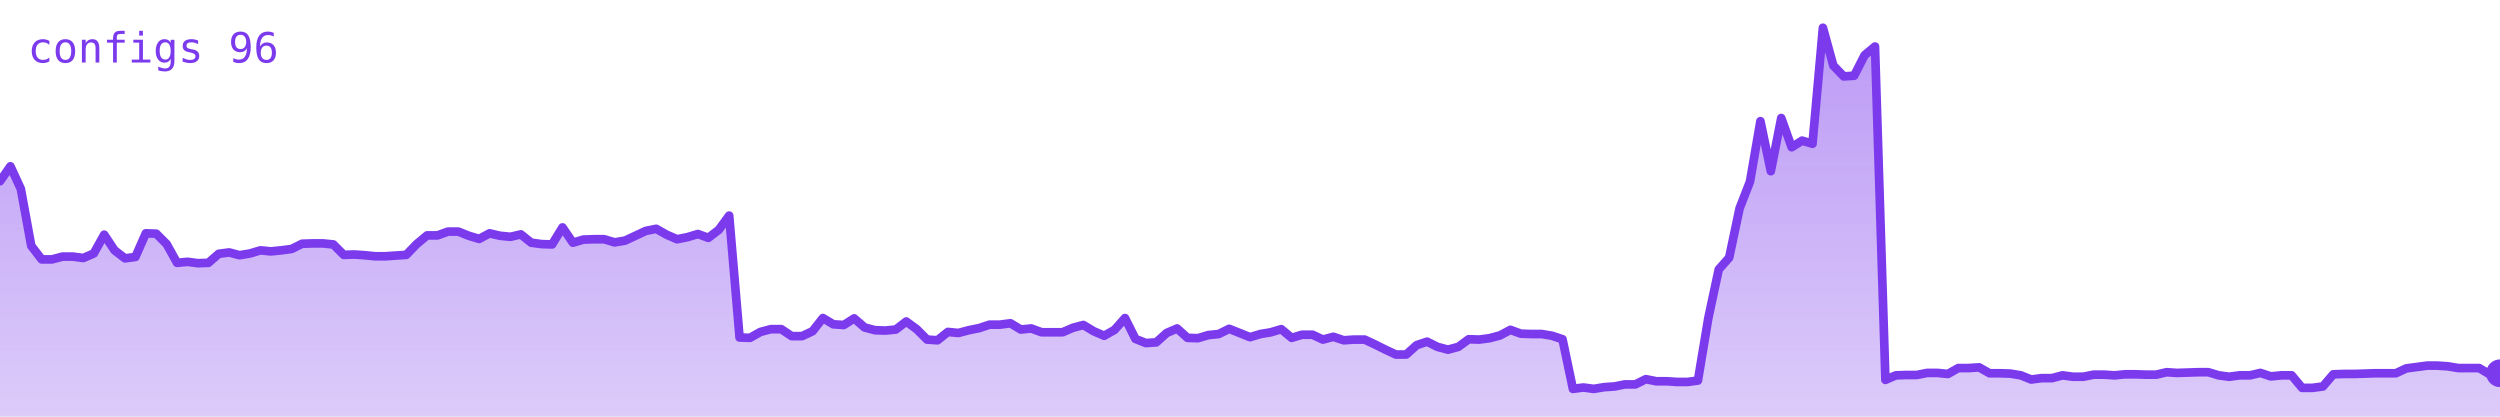
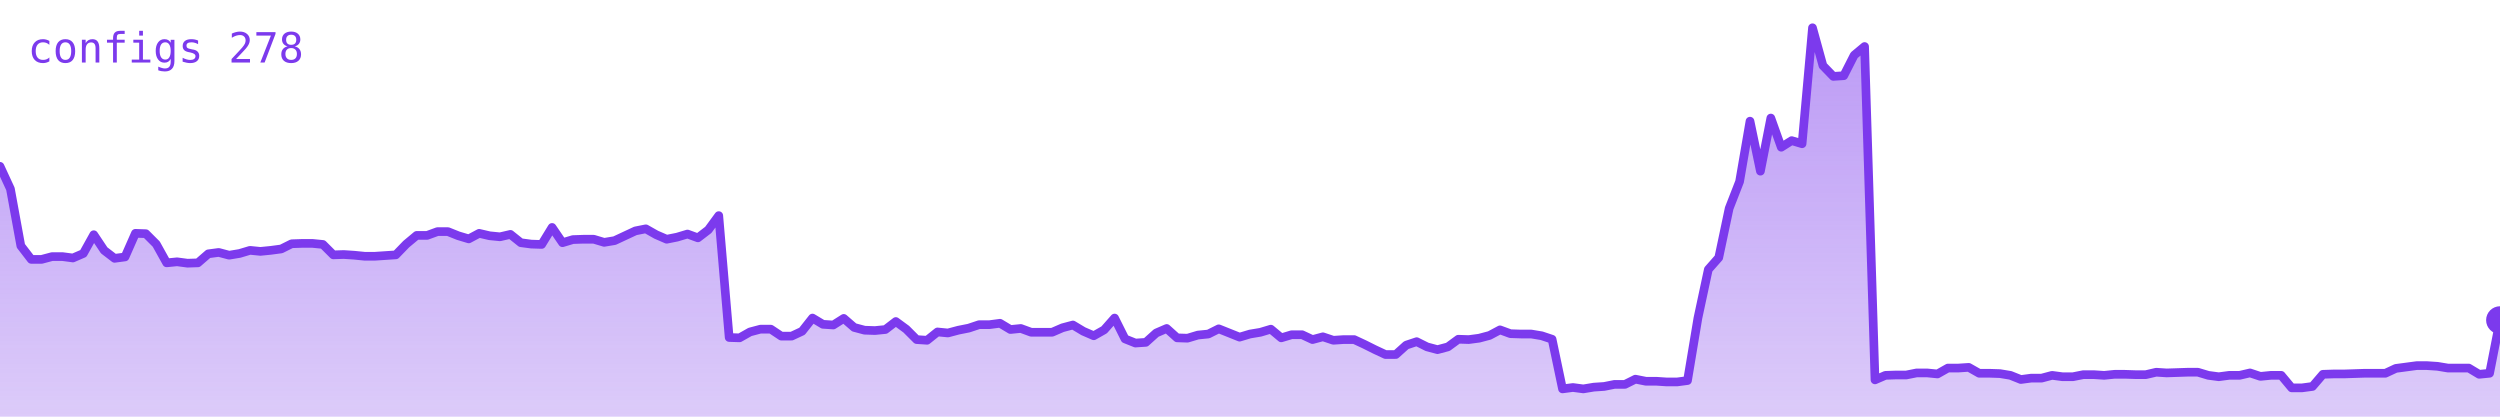
<svg xmlns="http://www.w3.org/2000/svg" viewBox="0 0 720 120" width="720" height="120" role="img" aria-label="configs">
  <defs>
    <linearGradient id="g" x1="0" y1="0" x2="0" y2="1">
      <stop offset="0%" stop-color="#7c3aed" stop-opacity="0.35" />
      <stop offset="100%" stop-color="#7c3aed" stop-opacity="0.02" />
    </linearGradient>
  </defs>
-   <polygon points="0,120 0.0,52.2 3.0,47.9 6.0,54.4 9.0,70.8 12.0,74.7 15.0,74.7 18.0,73.9 21.0,73.9 24.0,74.3 27.0,73.0 30.0,67.6 33.0,72.1 36.0,74.4 39.0,74.0 42.0,67.2 45.0,67.3 48.0,70.3 51.0,75.7 54.0,75.4 57.0,75.8 60.0,75.7 63.0,73.1 66.0,72.7 69.0,73.5 72.0,73.0 75.0,72.1 78.0,72.4 81.0,72.1 84.0,71.7 87.0,70.2 90.0,70.1 93.0,70.1 96.0,70.4 99.0,73.4 102.0,73.3 105.0,73.5 108.0,73.8 111.0,73.8 114.0,73.6 117.0,73.4 120.0,70.3 123.0,67.8 126.0,67.8 129.0,66.7 132.0,66.7 135.0,67.9 138.0,68.8 141.0,67.2 144.0,67.9 147.0,68.2 150.0,67.5 153.0,69.9 156.0,70.3 159.0,70.4 162.0,65.5 165.0,69.9 168.0,69.0 171.0,68.9 174.0,68.9 177.0,69.8 180.0,69.3 183.0,67.9 186.0,66.5 189.0,65.9 192.0,67.6 195.0,68.9 198.0,68.3 201.0,67.4 204.0,68.5 207.0,66.2 210.0,62.1 213.0,97.2 216.0,97.3 219.0,95.6 222.0,94.8 225.0,94.8 228.0,96.8 231.0,96.8 234.0,95.4 237.0,91.6 240.0,93.4 243.0,93.6 246.0,91.7 249.0,94.3 252.0,95.1 255.0,95.2 258.0,94.9 261.0,92.6 264.0,94.8 267.0,97.8 270.0,98.0 273.0,95.6 276.0,95.9 279.0,95.1 282.0,94.5 285.0,93.5 288.0,93.5 291.0,93.1 294.0,94.9 297.0,94.6 300.0,95.7 303.0,95.7 306.0,95.7 309.0,94.4 312.0,93.6 315.0,95.4 318.0,96.7 321.0,95.0 324.0,91.6 327.0,97.6 330.0,98.8 333.0,98.6 336.0,95.9 339.0,94.6 342.0,97.3 345.0,97.4 348.0,96.5 351.0,96.2 354.0,94.7 357.0,95.9 360.0,97.1 363.0,96.2 366.0,95.7 369.0,94.8 372.0,97.3 375.0,96.4 378.0,96.4 381.0,97.8 384.0,97.0 387.0,98.0 390.0,97.8 393.0,97.8 396.0,99.2 399.0,100.7 402.0,102.1 405.0,102.1 408.0,99.4 411.0,98.4 414.0,99.9 417.0,100.7 420.0,99.9 423.0,97.7 426.0,97.8 429.0,97.4 432.0,96.6 435.0,95.0 438.0,96.1 441.0,96.2 444.0,96.2 447.0,96.7 450.0,97.7 453.0,112.0 456.0,111.6 459.0,112.0 462.0,111.5 465.0,111.3 468.0,110.7 471.0,110.7 474.0,109.2 477.0,109.8 480.0,109.8 483.0,110.0 486.0,110.0 489.0,109.6 492.0,91.6 495.0,77.6 498.0,74.2 501.0,60.0 504.0,52.3 507.0,34.9 510.0,49.3 513.0,34.0 516.0,42.4 519.0,40.5 522.0,41.4 525.0,8.0 528.0,18.9 531.0,22.0 534.0,21.8 537.0,15.9 540.0,13.4 543.0,109.4 546.0,108.1 549.0,108.0 552.0,108.0 555.0,107.4 558.0,107.4 561.0,107.7 564.0,106.0 567.0,106.0 570.0,105.8 573.0,107.5 576.0,107.5 579.0,107.6 582.0,108.1 585.0,109.3 588.0,108.9 591.0,108.9 594.0,108.1 597.0,108.5 600.0,108.5 603.0,107.9 606.0,107.9 609.0,108.1 612.0,107.8 615.0,107.8 618.0,107.9 621.0,107.9 624.0,107.2 627.0,107.4 630.0,107.3 633.0,107.2 636.0,107.2 639.0,108.1 642.0,108.5 645.0,108.1 648.0,108.1 651.0,107.4 654.0,108.4 657.0,108.1 660.0,108.1 663.0,111.7 666.0,111.7 669.0,111.3 672.0,107.8 675.0,107.7 678.0,107.7 681.0,107.6 684.0,107.5 687.0,107.5 690.0,107.5 693.0,106.1 696.0,105.7 699.0,105.3 702.0,105.3 705.0,105.5 708.0,106.0 711.0,106.0 714.0,106.0 717.0,107.8 720.0,107.5 720,120" fill="#7c3aed" opacity="0.25" />
-   <polygon points="0,120 0.0,52.2 3.0,47.9 6.0,54.4 9.0,70.8 12.0,74.7 15.0,74.7 18.0,73.9 21.0,73.9 24.0,74.3 27.0,73.0 30.0,67.6 33.0,72.1 36.0,74.4 39.0,74.0 42.0,67.2 45.0,67.3 48.0,70.3 51.0,75.7 54.0,75.4 57.0,75.8 60.0,75.7 63.0,73.1 66.0,72.7 69.0,73.5 72.0,73.0 75.0,72.1 78.0,72.4 81.0,72.1 84.0,71.7 87.0,70.2 90.0,70.1 93.0,70.1 96.0,70.4 99.0,73.4 102.0,73.3 105.0,73.5 108.0,73.8 111.0,73.8 114.0,73.6 117.0,73.4 120.0,70.3 123.0,67.8 126.0,67.8 129.0,66.7 132.0,66.7 135.0,67.9 138.0,68.8 141.0,67.2 144.0,67.9 147.0,68.2 150.0,67.5 153.0,69.9 156.0,70.3 159.0,70.4 162.0,65.5 165.0,69.9 168.0,69.0 171.0,68.9 174.0,68.9 177.0,69.8 180.0,69.3 183.0,67.9 186.0,66.5 189.0,65.9 192.0,67.6 195.0,68.9 198.0,68.3 201.0,67.4 204.0,68.5 207.0,66.2 210.0,62.1 213.0,97.2 216.0,97.3 219.0,95.6 222.0,94.8 225.0,94.8 228.0,96.8 231.0,96.8 234.0,95.4 237.0,91.6 240.0,93.4 243.0,93.6 246.0,91.7 249.0,94.3 252.0,95.1 255.0,95.2 258.0,94.9 261.0,92.6 264.0,94.8 267.0,97.8 270.0,98.0 273.0,95.6 276.0,95.9 279.0,95.1 282.0,94.5 285.0,93.5 288.0,93.5 291.0,93.1 294.0,94.9 297.0,94.6 300.0,95.7 303.0,95.7 306.0,95.7 309.0,94.4 312.0,93.6 315.0,95.4 318.0,96.7 321.0,95.0 324.0,91.6 327.0,97.6 330.0,98.8 333.0,98.6 336.0,95.9 339.0,94.6 342.0,97.3 345.0,97.4 348.0,96.5 351.0,96.2 354.0,94.7 357.0,95.9 360.0,97.1 363.0,96.2 366.0,95.7 369.0,94.8 372.0,97.3 375.0,96.4 378.0,96.4 381.0,97.8 384.0,97.0 387.0,98.0 390.0,97.8 393.0,97.8 396.0,99.2 399.0,100.7 402.0,102.1 405.0,102.1 408.0,99.4 411.0,98.4 414.0,99.9 417.0,100.7 420.0,99.9 423.0,97.7 426.0,97.8 429.0,97.4 432.0,96.6 435.0,95.0 438.0,96.1 441.0,96.2 444.0,96.2 447.0,96.7 450.0,97.7 453.0,112.0 456.0,111.6 459.0,112.0 462.0,111.5 465.0,111.3 468.0,110.7 471.0,110.7 474.0,109.2 477.0,109.8 480.0,109.8 483.0,110.0 486.0,110.0 489.0,109.6 492.0,91.6 495.0,77.6 498.0,74.2 501.0,60.0 504.0,52.3 507.0,34.9 510.0,49.3 513.0,34.0 516.0,42.4 519.0,40.5 522.0,41.4 525.0,8.0 528.0,18.9 531.0,22.0 534.0,21.8 537.0,15.9 540.0,13.4 543.0,109.4 546.0,108.1 549.0,108.0 552.0,108.0 555.0,107.4 558.0,107.4 561.0,107.7 564.0,106.0 567.0,106.0 570.0,105.8 573.0,107.5 576.0,107.5 579.0,107.6 582.0,108.1 585.0,109.3 588.0,108.9 591.0,108.9 594.0,108.1 597.0,108.5 600.0,108.5 603.0,107.9 606.0,107.9 609.0,108.1 612.0,107.8 615.0,107.8 618.0,107.9 621.0,107.9 624.0,107.2 627.0,107.4 630.0,107.3 633.0,107.2 636.0,107.2 639.0,108.1 642.0,108.5 645.0,108.1 648.0,108.1 651.0,107.4 654.0,108.4 657.0,108.1 660.0,108.1 663.0,111.7 666.0,111.7 669.0,111.3 672.0,107.8 675.0,107.7 678.0,107.7 681.0,107.6 684.0,107.5 687.0,107.5 690.0,107.5 693.0,106.1 696.0,105.7 699.0,105.3 702.0,105.3 705.0,105.5 708.0,106.0 711.0,106.0 714.0,106.0 717.0,107.8 720.0,107.5 720,120" fill="url(#g)" />
-   <polyline points="0.0,52.2 3.0,47.9 6.0,54.4 9.0,70.8 12.0,74.7 15.0,74.7 18.0,73.9 21.0,73.9 24.0,74.3 27.0,73.0 30.0,67.6 33.0,72.1 36.0,74.4 39.0,74.0 42.0,67.2 45.0,67.3 48.0,70.3 51.0,75.7 54.0,75.4 57.0,75.8 60.0,75.7 63.0,73.1 66.0,72.7 69.0,73.5 72.0,73.0 75.0,72.1 78.0,72.4 81.0,72.1 84.0,71.7 87.0,70.2 90.0,70.1 93.0,70.1 96.0,70.4 99.0,73.4 102.0,73.3 105.0,73.5 108.0,73.8 111.0,73.8 114.0,73.6 117.0,73.4 120.0,70.3 123.0,67.8 126.0,67.8 129.0,66.7 132.0,66.7 135.0,67.9 138.0,68.8 141.0,67.2 144.0,67.9 147.0,68.2 150.0,67.5 153.0,69.9 156.0,70.3 159.0,70.4 162.0,65.5 165.0,69.9 168.0,69.0 171.0,68.9 174.0,68.9 177.0,69.8 180.0,69.3 183.0,67.9 186.0,66.5 189.0,65.9 192.0,67.6 195.0,68.9 198.0,68.3 201.0,67.4 204.0,68.5 207.0,66.2 210.0,62.1 213.0,97.2 216.0,97.3 219.0,95.6 222.0,94.8 225.0,94.8 228.0,96.8 231.0,96.8 234.0,95.4 237.0,91.6 240.0,93.4 243.0,93.6 246.0,91.7 249.0,94.3 252.0,95.1 255.0,95.2 258.0,94.9 261.0,92.6 264.0,94.8 267.0,97.8 270.0,98.0 273.0,95.6 276.0,95.9 279.0,95.1 282.0,94.5 285.0,93.5 288.0,93.5 291.0,93.1 294.0,94.9 297.0,94.6 300.0,95.7 303.0,95.7 306.0,95.7 309.0,94.4 312.0,93.6 315.0,95.4 318.0,96.7 321.0,95.0 324.0,91.6 327.0,97.6 330.0,98.8 333.0,98.6 336.0,95.9 339.0,94.6 342.0,97.3 345.0,97.4 348.0,96.5 351.0,96.2 354.0,94.7 357.0,95.9 360.0,97.1 363.0,96.2 366.0,95.7 369.0,94.8 372.0,97.3 375.0,96.4 378.0,96.4 381.0,97.8 384.0,97.0 387.0,98.0 390.0,97.8 393.0,97.8 396.0,99.2 399.0,100.7 402.0,102.1 405.0,102.1 408.0,99.4 411.0,98.4 414.0,99.9 417.0,100.7 420.0,99.9 423.0,97.7 426.0,97.8 429.0,97.4 432.0,96.6 435.0,95.0 438.0,96.1 441.0,96.2 444.0,96.2 447.0,96.7 450.0,97.7 453.0,112.0 456.0,111.6 459.0,112.0 462.0,111.5 465.0,111.3 468.0,110.7 471.0,110.7 474.0,109.2 477.0,109.8 480.0,109.8 483.0,110.0 486.0,110.0 489.0,109.6 492.0,91.6 495.0,77.6 498.0,74.2 501.0,60.0 504.0,52.3 507.0,34.9 510.0,49.3 513.0,34.0 516.0,42.4 519.0,40.5 522.0,41.4 525.0,8.0 528.0,18.9 531.0,22.0 534.0,21.8 537.0,15.9 540.0,13.4 543.0,109.4 546.0,108.1 549.0,108.0 552.0,108.0 555.0,107.4 558.0,107.4 561.0,107.7 564.0,106.0 567.0,106.0 570.0,105.8 573.0,107.5 576.0,107.5 579.0,107.6 582.0,108.1 585.0,109.3 588.0,108.9 591.0,108.9 594.0,108.1 597.0,108.5 600.0,108.5 603.0,107.9 606.0,107.9 609.0,108.1 612.0,107.8 615.0,107.8 618.0,107.9 621.0,107.9 624.0,107.2 627.0,107.4 630.0,107.3 633.0,107.2 636.0,107.2 639.0,108.1 642.0,108.5 645.0,108.1 648.0,108.1 651.0,107.4 654.0,108.4 657.0,108.1 660.0,108.1 663.0,111.7 666.0,111.7 669.0,111.3 672.0,107.8 675.0,107.7 678.0,107.7 681.0,107.6 684.0,107.5 687.0,107.5 690.0,107.5 693.0,106.1 696.0,105.7 699.0,105.3 702.0,105.3 705.0,105.5 708.0,106.0 711.0,106.0 714.0,106.0 717.0,107.8 720.0,107.5" fill="none" stroke="#7c3aed" stroke-width="2.5" stroke-linejoin="round" stroke-linecap="round" />
-   <circle cx="720.0" cy="107.5" r="4" fill="#7c3aed" />
-   <text x="8" y="18" font-family="monospace" font-size="12" fill="#7c3aed">configs 96</text>
+   <polygon points="0,120 0.0,47.9 3.0,54.4 6.0,70.8 9.0,74.7 12.0,74.7 15.0,73.9 18.0,73.9 21.0,74.3 24.0,73.0 27.0,67.6 30.0,72.1 33.0,74.4 36.0,74.0 39.0,67.2 42.0,67.3 45.0,70.3 48.0,75.7 51.0,75.4 54.0,75.8 57.0,75.7 60.0,73.1 63.0,72.7 66.0,73.5 69.0,73.0 72.0,72.1 75.0,72.4 78.0,72.1 81.0,71.7 84.0,70.2 87.0,70.1 90.0,70.1 93.0,70.4 96.0,73.4 99.0,73.3 102.0,73.5 105.0,73.8 108.0,73.8 111.0,73.6 114.0,73.4 117.0,70.3 120.0,67.8 123.0,67.8 126.0,66.7 129.0,66.7 132.0,67.9 135.0,68.8 138.0,67.2 141.0,67.9 144.0,68.2 147.0,67.5 150.0,69.9 153.0,70.3 156.0,70.4 159.0,65.5 162.0,69.9 165.0,69.0 168.0,68.9 171.0,68.9 174.0,69.8 177.0,69.3 180.0,67.9 183.0,66.5 186.0,65.9 189.0,67.6 192.0,68.9 195.0,68.3 198.0,67.4 201.0,68.5 204.0,66.2 207.0,62.1 210.0,97.2 213.0,97.3 216.0,95.6 219.0,94.8 222.0,94.8 225.0,96.8 228.0,96.8 231.0,95.4 234.0,91.6 237.0,93.4 240.0,93.6 243.0,91.7 246.0,94.3 249.0,95.1 252.0,95.2 255.0,94.9 258.0,92.6 261.0,94.8 264.0,97.8 267.0,98.0 270.0,95.6 273.0,95.9 276.0,95.1 279.0,94.5 282.0,93.5 285.0,93.5 288.0,93.1 291.0,94.9 294.0,94.6 297.0,95.7 300.0,95.7 303.0,95.7 306.0,94.4 309.0,93.6 312.0,95.4 315.0,96.7 318.0,95.0 321.0,91.6 324.0,97.6 327.0,98.8 330.0,98.6 333.0,95.9 336.0,94.6 339.0,97.3 342.0,97.4 345.0,96.5 348.0,96.2 351.0,94.7 354.0,95.9 357.0,97.1 360.0,96.2 363.0,95.7 366.0,94.8 369.0,97.3 372.0,96.4 375.0,96.4 378.0,97.8 381.0,97.0 384.0,98.0 387.0,97.8 390.0,97.8 393.0,99.2 396.0,100.7 399.0,102.1 402.0,102.1 405.0,99.4 408.0,98.4 411.0,99.9 414.0,100.7 417.0,99.9 420.0,97.7 423.0,97.8 426.0,97.4 429.0,96.6 432.0,95.0 435.0,96.1 438.0,96.2 441.0,96.2 444.0,96.7 447.0,97.7 450.0,112.0 453.0,111.6 456.0,112.0 459.0,111.5 462.0,111.3 465.0,110.7 468.0,110.7 471.0,109.2 474.0,109.8 477.0,109.8 480.0,110.0 483.0,110.0 486.0,109.6 489.0,91.6 492.0,77.6 495.0,74.2 498.0,60.0 501.0,52.3 504.0,34.9 507.0,49.3 510.0,34.0 513.0,42.4 516.0,40.5 519.0,41.4 522.0,8.0 525.0,18.9 528.0,22.0 531.0,21.8 534.0,15.9 537.0,13.4 540.0,109.4 543.0,108.1 546.0,108.0 549.0,108.0 552.0,107.4 555.0,107.4 558.0,107.7 561.0,106.0 564.0,106.0 567.0,105.8 570.0,107.5 573.0,107.5 576.0,107.6 579.0,108.1 582.0,109.3 585.0,108.9 588.0,108.9 591.0,108.1 594.0,108.5 597.0,108.5 600.0,107.9 603.0,107.9 606.0,108.1 609.0,107.8 612.0,107.8 615.0,107.9 618.0,107.9 621.0,107.2 624.0,107.4 627.0,107.3 630.0,107.2 633.0,107.2 636.0,108.1 639.0,108.5 642.0,108.1 645.0,108.1 648.0,107.4 651.0,108.4 654.0,108.1 657.0,108.1 660.0,111.7 663.0,111.7 666.0,111.3 669.0,107.8 672.0,107.7 675.0,107.7 678.0,107.6 681.0,107.5 684.0,107.5 687.0,107.5 690.0,106.1 693.0,105.7 696.0,105.3 699.0,105.3 702.0,105.5 705.0,106.0 708.0,106.0 711.0,106.0 714.0,107.8 717.0,107.5 720.0,92.2 720,120" fill="#7c3aed" opacity="0.25" />
+   <polygon points="0,120 0.0,47.9 3.0,54.4 6.0,70.8 9.0,74.7 12.0,74.7 15.0,73.9 18.0,73.9 21.0,74.3 24.0,73.0 27.0,67.6 30.0,72.1 33.0,74.4 36.0,74.0 39.0,67.2 42.0,67.3 45.0,70.3 48.0,75.7 51.0,75.4 54.0,75.8 57.0,75.7 60.0,73.1 63.0,72.7 66.0,73.5 69.0,73.0 72.0,72.1 75.0,72.4 78.0,72.1 81.0,71.7 84.0,70.2 87.0,70.1 90.0,70.1 93.0,70.4 96.0,73.4 99.0,73.3 102.0,73.5 105.0,73.8 108.0,73.8 111.0,73.6 114.0,73.4 117.0,70.3 120.0,67.8 123.0,67.8 126.0,66.7 129.0,66.7 132.0,67.9 135.0,68.8 138.0,67.2 141.0,67.9 144.0,68.2 147.0,67.5 150.0,69.9 153.0,70.3 156.0,70.4 159.0,65.5 162.0,69.9 165.0,69.0 168.0,68.9 171.0,68.9 174.0,69.8 177.0,69.3 180.0,67.9 183.0,66.5 186.0,65.9 189.0,67.6 192.0,68.9 195.0,68.3 198.0,67.4 201.0,68.5 204.0,66.2 207.0,62.1 210.0,97.2 213.0,97.3 216.0,95.6 219.0,94.8 222.0,94.8 225.0,96.8 228.0,96.8 231.0,95.4 234.0,91.6 237.0,93.4 240.0,93.6 243.0,91.7 246.0,94.3 249.0,95.1 252.0,95.2 255.0,94.9 258.0,92.6 261.0,94.8 264.0,97.8 267.0,98.0 270.0,95.6 273.0,95.9 276.0,95.1 279.0,94.5 282.0,93.5 285.0,93.5 288.0,93.1 291.0,94.9 294.0,94.6 297.0,95.7 300.0,95.7 303.0,95.7 306.0,94.4 309.0,93.6 312.0,95.4 315.0,96.7 318.0,95.0 321.0,91.6 324.0,97.6 327.0,98.8 330.0,98.6 333.0,95.9 336.0,94.6 339.0,97.3 342.0,97.4 345.0,96.5 348.0,96.2 351.0,94.7 354.0,95.9 357.0,97.1 360.0,96.2 363.0,95.7 366.0,94.8 369.0,97.3 372.0,96.4 375.0,96.4 378.0,97.8 381.0,97.0 384.0,98.0 387.0,97.8 390.0,97.8 393.0,99.2 396.0,100.7 399.0,102.1 402.0,102.1 405.0,99.4 408.0,98.4 411.0,99.9 414.0,100.7 417.0,99.9 420.0,97.7 423.0,97.8 426.0,97.4 429.0,96.6 432.0,95.0 435.0,96.1 438.0,96.2 441.0,96.2 444.0,96.7 447.0,97.7 450.0,112.0 453.0,111.6 456.0,112.0 459.0,111.5 462.0,111.3 465.0,110.7 468.0,110.7 471.0,109.2 474.0,109.8 477.0,109.8 480.0,110.0 483.0,110.0 486.0,109.6 489.0,91.6 492.0,77.6 495.0,74.2 498.0,60.0 501.0,52.3 504.0,34.9 507.0,49.3 510.0,34.0 513.0,42.4 516.0,40.5 519.0,41.4 522.0,8.0 525.0,18.9 528.0,22.0 531.0,21.8 534.0,15.9 537.0,13.4 540.0,109.4 543.0,108.1 546.0,108.0 549.0,108.0 552.0,107.4 555.0,107.4 558.0,107.7 561.0,106.0 564.0,106.0 567.0,105.8 570.0,107.5 573.0,107.5 576.0,107.6 579.0,108.1 582.0,109.3 585.0,108.9 588.0,108.9 591.0,108.1 594.0,108.5 597.0,108.5 600.0,107.9 603.0,107.9 606.0,108.1 609.0,107.8 612.0,107.8 615.0,107.9 618.0,107.9 621.0,107.2 624.0,107.4 627.0,107.3 630.0,107.2 633.0,107.2 636.0,108.1 639.0,108.5 642.0,108.1 645.0,108.1 648.0,107.4 651.0,108.4 654.0,108.1 657.0,108.1 660.0,111.7 663.0,111.7 666.0,111.3 669.0,107.8 672.0,107.7 675.0,107.7 678.0,107.6 681.0,107.5 684.0,107.5 687.0,107.5 690.0,106.1 693.0,105.7 696.0,105.3 699.0,105.3 702.0,105.5 705.0,106.0 708.0,106.0 711.0,106.0 714.0,107.8 717.0,107.5 720.0,92.2 720,120" fill="url(#g)" />
+   <polyline points="0.0,47.9 3.0,54.4 6.0,70.8 9.0,74.7 12.0,74.7 15.0,73.9 18.0,73.9 21.0,74.3 24.0,73.0 27.0,67.6 30.0,72.1 33.0,74.4 36.0,74.0 39.0,67.2 42.0,67.3 45.0,70.3 48.0,75.7 51.0,75.4 54.0,75.8 57.0,75.7 60.0,73.1 63.0,72.7 66.0,73.5 69.0,73.0 72.0,72.1 75.0,72.4 78.0,72.1 81.0,71.7 84.0,70.2 87.0,70.1 90.0,70.1 93.0,70.4 96.0,73.4 99.0,73.3 102.0,73.5 105.0,73.8 108.0,73.8 111.0,73.6 114.0,73.4 117.0,70.3 120.0,67.8 123.0,67.8 126.0,66.7 129.0,66.7 132.0,67.9 135.0,68.8 138.0,67.2 141.0,67.9 144.0,68.2 147.0,67.5 150.0,69.9 153.0,70.3 156.0,70.4 159.0,65.5 162.0,69.9 165.0,69.0 168.0,68.9 171.0,68.9 174.0,69.8 177.0,69.3 180.0,67.9 183.0,66.5 186.0,65.9 189.0,67.6 192.0,68.9 195.0,68.3 198.0,67.4 201.0,68.5 204.0,66.2 207.0,62.1 210.0,97.2 213.0,97.3 216.0,95.6 219.0,94.8 222.0,94.8 225.0,96.8 228.0,96.8 231.0,95.4 234.0,91.6 237.0,93.4 240.0,93.6 243.0,91.7 246.0,94.3 249.0,95.1 252.0,95.2 255.0,94.9 258.0,92.6 261.0,94.8 264.0,97.8 267.0,98.0 270.0,95.6 273.0,95.9 276.0,95.1 279.0,94.5 282.0,93.5 285.0,93.5 288.0,93.1 291.0,94.9 294.0,94.6 297.0,95.7 300.0,95.7 303.0,95.7 306.0,94.4 309.0,93.6 312.0,95.4 315.0,96.7 318.0,95.0 321.0,91.6 324.0,97.6 327.0,98.8 330.0,98.6 333.0,95.9 336.0,94.6 339.0,97.3 342.0,97.4 345.0,96.5 348.0,96.2 351.0,94.7 354.0,95.9 357.0,97.1 360.0,96.2 363.0,95.7 366.0,94.8 369.0,97.3 372.0,96.4 375.0,96.4 378.0,97.8 381.0,97.0 384.0,98.0 387.0,97.8 390.0,97.8 393.0,99.2 396.0,100.7 399.0,102.1 402.0,102.1 405.0,99.4 408.0,98.4 411.0,99.9 414.0,100.7 417.0,99.9 420.0,97.7 423.0,97.8 426.0,97.4 429.0,96.6 432.0,95.0 435.0,96.1 438.0,96.2 441.0,96.2 444.0,96.7 447.0,97.7 450.0,112.0 453.0,111.6 456.0,112.0 459.0,111.5 462.0,111.3 465.0,110.7 468.0,110.7 471.0,109.2 474.0,109.8 477.0,109.8 480.0,110.0 483.0,110.0 486.0,109.6 489.0,91.6 492.0,77.6 495.0,74.2 498.0,60.0 501.0,52.3 504.0,34.9 507.0,49.3 510.0,34.0 513.0,42.4 516.0,40.5 519.0,41.4 522.0,8.0 525.0,18.9 528.0,22.0 531.0,21.8 534.0,15.9 537.0,13.4 540.0,109.4 543.0,108.1 546.0,108.0 549.0,108.0 552.0,107.4 555.0,107.4 558.0,107.7 561.0,106.0 564.0,106.0 567.0,105.8 570.0,107.5 573.0,107.5 576.0,107.6 579.0,108.1 582.0,109.3 585.0,108.9 588.0,108.9 591.0,108.1 594.0,108.5 597.0,108.5 600.0,107.9 603.0,107.9 606.0,108.1 609.0,107.8 612.0,107.8 615.0,107.9 618.0,107.9 621.0,107.2 624.0,107.4 627.0,107.3 630.0,107.2 633.0,107.2 636.0,108.1 639.0,108.5 642.0,108.1 645.0,108.1 648.0,107.4 651.0,108.4 654.0,108.1 657.0,108.1 660.0,111.7 663.0,111.7 666.0,111.3 669.0,107.8 672.0,107.7 675.0,107.7 678.0,107.6 681.0,107.5 684.0,107.5 687.0,107.5 690.0,106.1 693.0,105.7 696.0,105.3 699.0,105.3 702.0,105.5 705.0,106.0 708.0,106.0 711.0,106.0 714.0,107.8 717.0,107.5 720.0,92.2" fill="none" stroke="#7c3aed" stroke-width="2.5" stroke-linejoin="round" stroke-linecap="round" />
+   <circle cx="720.0" cy="92.2" r="4" fill="#7c3aed" />
+   <text x="8" y="18" font-family="monospace" font-size="12" fill="#7c3aed">configs 278</text>
</svg>
